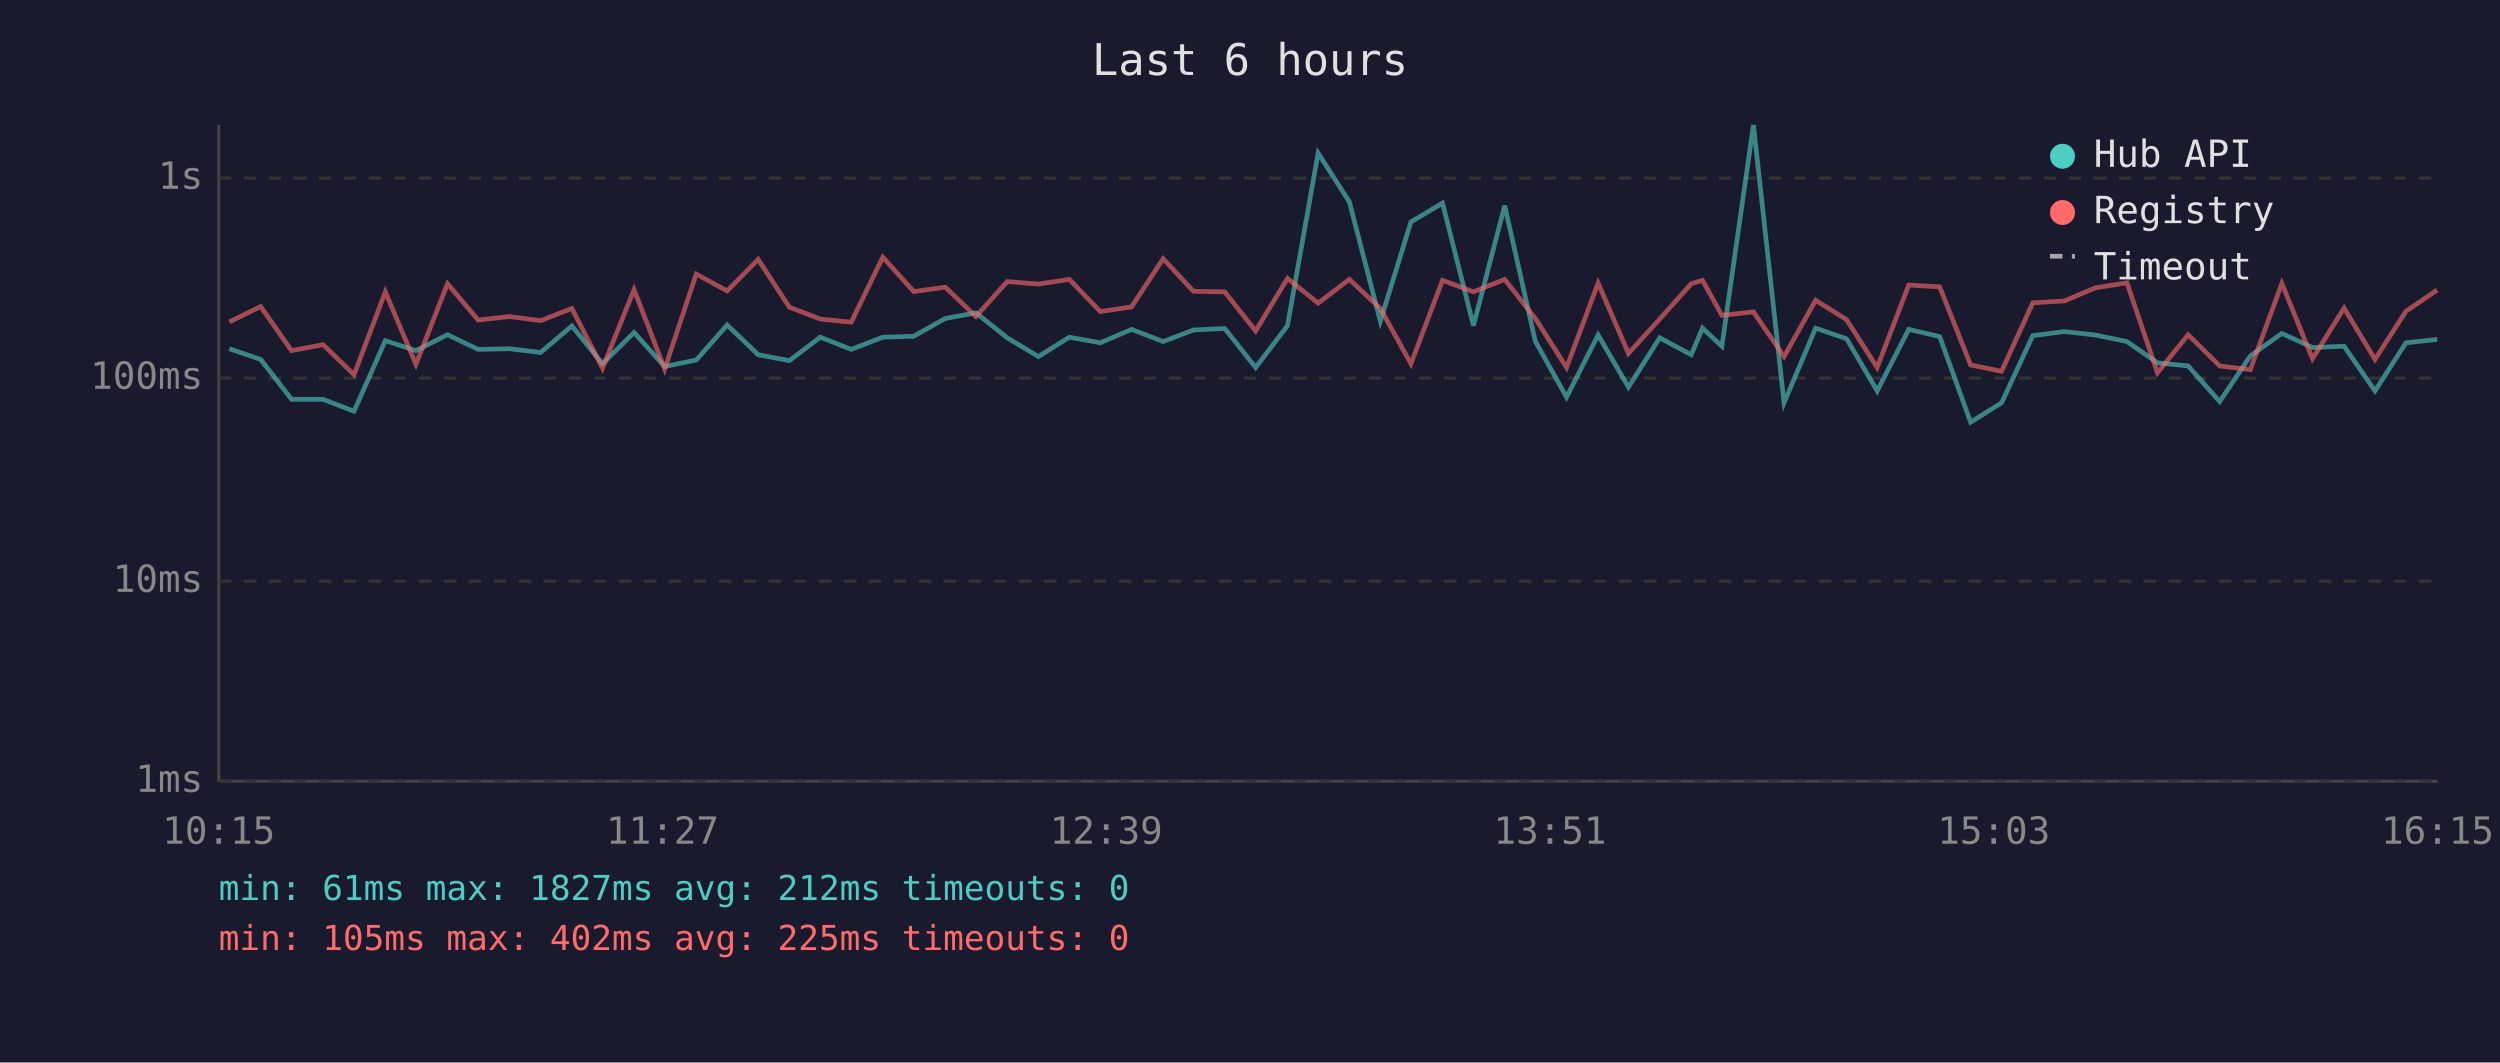
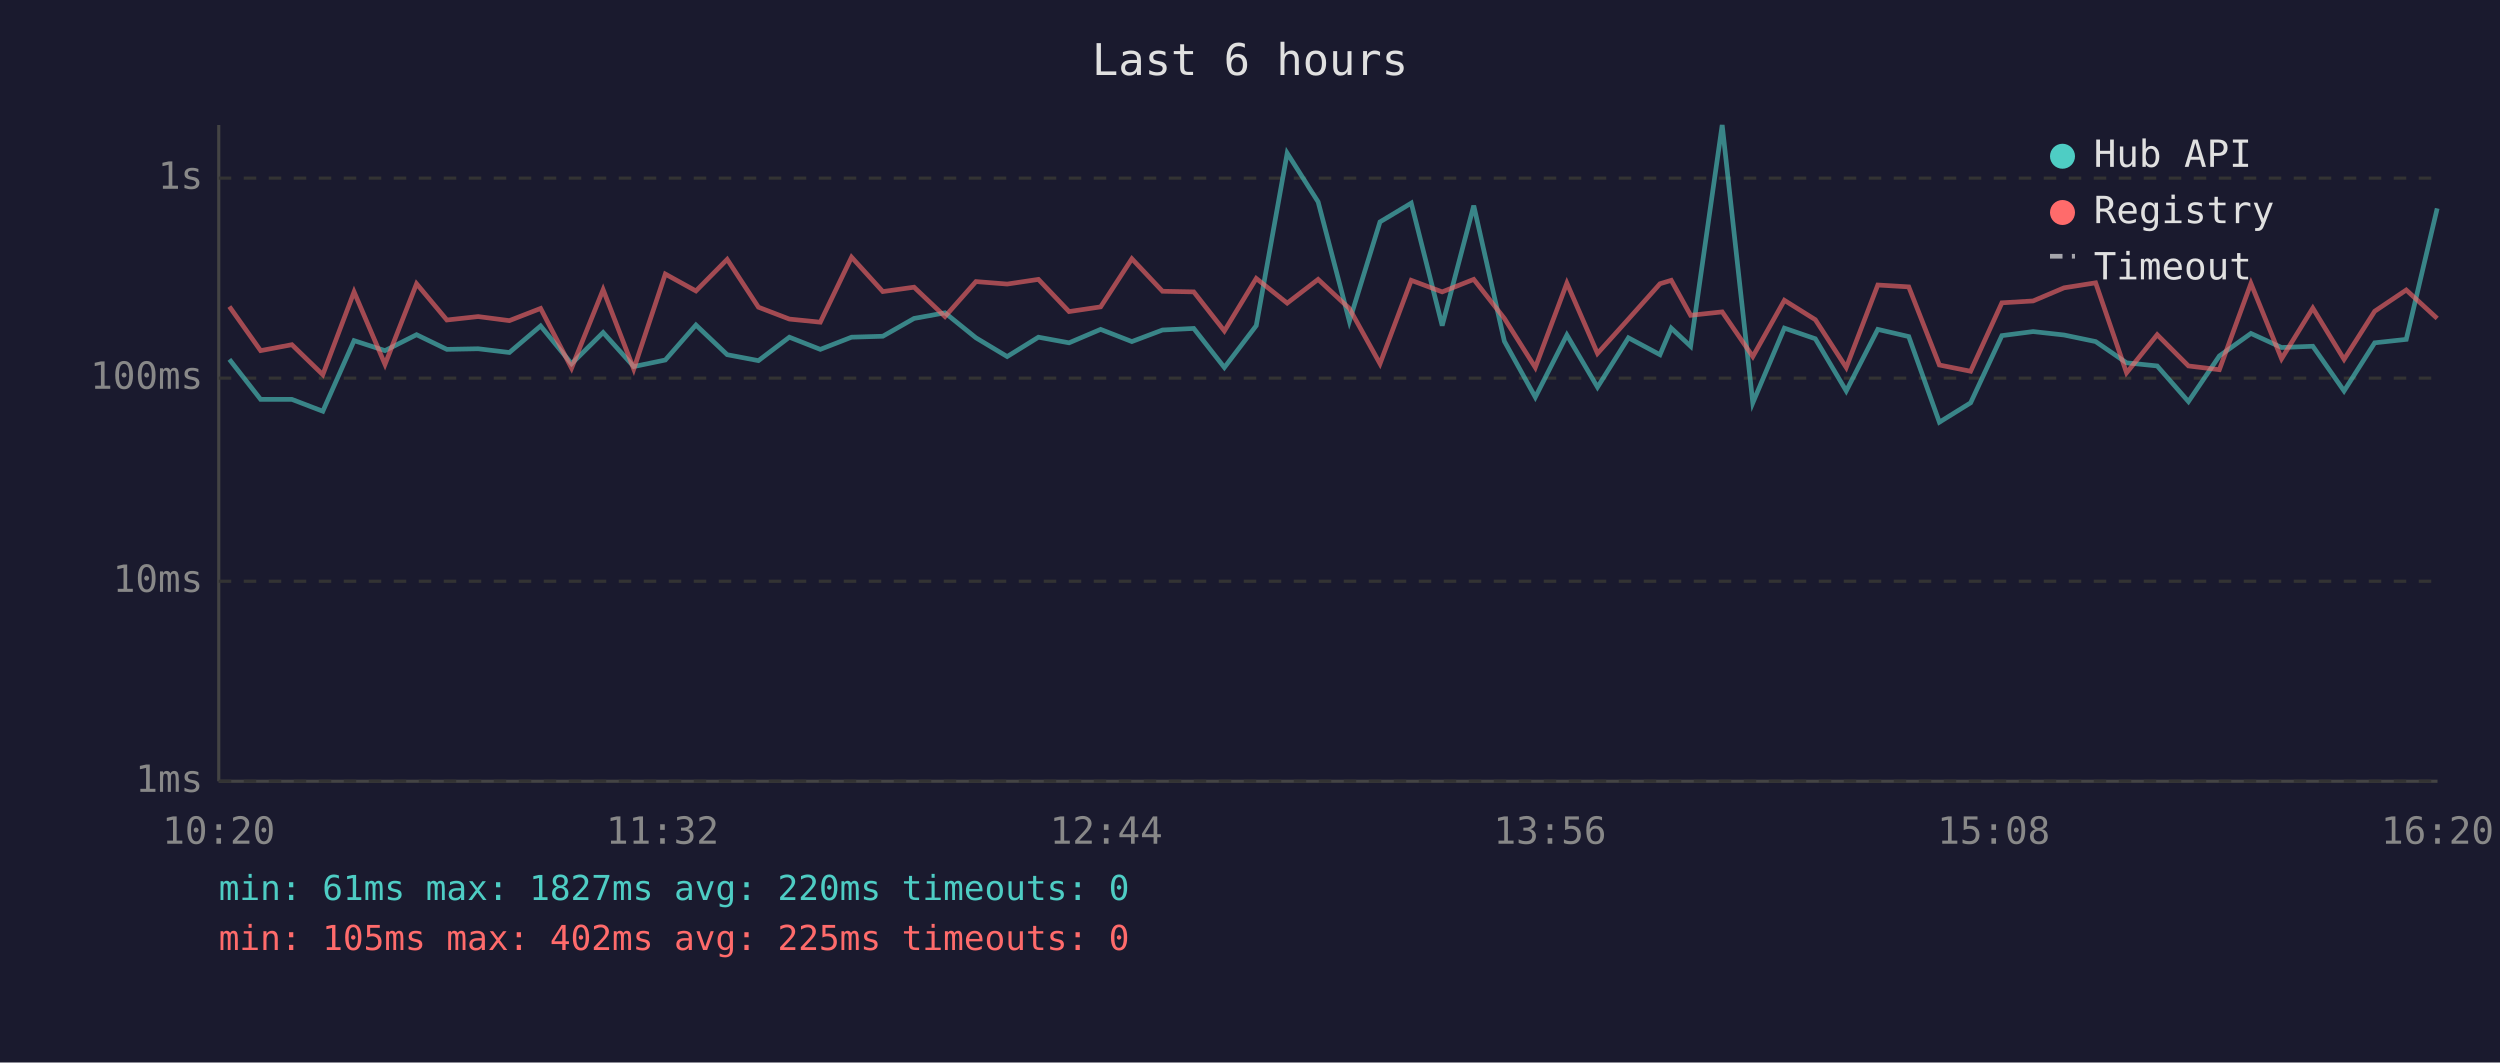
<svg xmlns="http://www.w3.org/2000/svg" viewBox="0 0 800 340" font-family="monospace" font-size="12">
  <rect width="800" height="340" fill="#1a1a2e" />
  <text x="400" y="24" fill="#e0e0e0" font-size="14" text-anchor="middle">Last 6 hours</text>
  <line x1="70" y1="40" x2="70" y2="250" stroke="#444" stroke-width="1" />
  <line x1="70" y1="250" x2="780" y2="250" stroke="#444" stroke-width="1" />
  <line x1="70" y1="250" x2="780" y2="250" stroke="#333" stroke-width="1" stroke-dasharray="4" />
  <text x="65" y="250" fill="#888" text-anchor="end" dominant-baseline="middle">1ms</text>
  <line x1="70" y1="186" x2="780" y2="186" stroke="#333" stroke-width="1" stroke-dasharray="4" />
  <text x="65" y="186" fill="#888" text-anchor="end" dominant-baseline="middle">10ms</text>
  <line x1="70" y1="121" x2="780" y2="121" stroke="#333" stroke-width="1" stroke-dasharray="4" />
  <text x="65" y="121" fill="#888" text-anchor="end" dominant-baseline="middle">100ms</text>
  <line x1="70" y1="57" x2="780" y2="57" stroke="#333" stroke-width="1" stroke-dasharray="4" />
  <text x="65" y="57" fill="#888" text-anchor="end" dominant-baseline="middle">1s</text>
-   <text x="70" y="270" fill="#888" text-anchor="middle">10:15</text>
-   <text x="212" y="270" fill="#888" text-anchor="middle">11:27</text>
-   <text x="354" y="270" fill="#888" text-anchor="middle">12:39</text>
-   <text x="496" y="270" fill="#888" text-anchor="middle">13:51</text>
-   <text x="638" y="270" fill="#888" text-anchor="middle">15:03</text>
-   <text x="780" y="270" fill="#888" text-anchor="middle">16:15</text>
-   <polyline points="73.4,111.6 83.4,115.0 93.3,127.8 103.4,127.8 113.3,131.6 123.3,109.0 133.1,112.2 143.2,107.1 153.0,111.8 163.0,111.6 173.0,112.8 183.0,104.3 192.8,116.4 202.9,106.4 212.7,117.3 222.8,115.2 232.7,104.0 242.6,113.5 252.6,115.4 262.5,107.9 272.4,111.8 282.5,107.9 292.4,107.6 302.5,101.9 312.3,100.1 322.3,108.1 332.3,114.1 342.2,107.9 352.1,109.7 362.1,105.4 372.2,109.3 381.9,105.6 391.9,105.1 401.8,117.6 412.0,104.2 421.8,49.0 431.8,64.6 441.7,102.8 451.5,71.0 461.6,65.0 471.5,104.2 481.5,65.8 491.3,109.2 501.3,127.1 511.4,107.2 521.1,123.9 531.1,108.1 541.2,113.5 544.8,105.0 551.0,110.8 561.1,40.0 570.9,128.9 581.0,105.0 590.9,108.4 600.7,125.1 610.8,105.4 620.7,107.7 630.6,135.1 640.5,128.9 650.5,107.4 660.6,106.1 670.5,107.2 680.6,109.3 690.4,116.1 700.2,117.1 710.3,128.5 720.1,113.9 730.2,106.7 740.0,111.2 750.1,110.8 760.0,125.1 769.9,109.7 779.9,108.6" fill="none" stroke="#4ecdc4" stroke-width="1.5" opacity="0.6" />
-   <polyline points="73.4,103.0 83.4,98.1 93.3,112.2 103.4,110.3 113.3,119.9 123.3,93.4 133.1,116.6 143.2,90.8 153.0,102.4 163.0,101.3 173.0,102.6 183.0,98.7 192.8,117.8 202.9,92.7 212.7,118.1 222.8,87.7 232.7,93.1 242.6,83.0 252.6,98.3 262.5,102.1 272.4,103.1 282.5,82.3 292.4,93.3 302.5,91.9 312.3,101.3 322.3,90.1 332.3,90.9 342.2,89.4 352.1,99.7 362.1,98.2 372.2,82.8 381.9,93.2 391.9,93.4 401.8,105.9 412.0,89.1 421.8,97.0 431.8,89.4 441.7,98.7 451.5,116.4 461.6,89.7 471.5,93.4 481.5,89.4 491.3,101.9 501.3,117.6 511.4,90.6 521.1,113.1 531.1,102.1 541.2,90.8 544.8,89.7 551.0,100.9 561.1,99.8 570.9,114.1 581.0,96.1 590.9,102.3 600.7,117.6 610.8,91.2 620.7,91.8 630.6,116.8 640.5,118.8 650.5,96.9 660.6,96.3 670.5,92.1 680.6,90.5 690.4,119.3 700.2,107.1 710.3,117.1 720.1,118.3 730.2,90.7 740.0,114.8 750.1,98.6 760.0,115.0 769.9,99.6 779.9,92.8" fill="none" stroke="#ff6b6b" stroke-width="1.5" opacity="0.6" />
+   <text x="70" y="270" fill="#888" text-anchor="middle">10:20</text>
+   <text x="212" y="270" fill="#888" text-anchor="middle">11:32</text>
+   <text x="354" y="270" fill="#888" text-anchor="middle">12:44</text>
+   <text x="496" y="270" fill="#888" text-anchor="middle">13:56</text>
+   <text x="638" y="270" fill="#888" text-anchor="middle">15:08</text>
+   <text x="780" y="270" fill="#888" text-anchor="middle">16:20</text>
+   <polyline points="73.4,115.0 83.4,127.8 93.4,127.8 103.3,131.6 113.3,109.0 123.2,112.2 133.3,107.1 143.0,111.8 153.0,111.6 163.0,112.8 173.0,104.3 182.9,116.4 193.0,106.4 202.8,117.3 212.9,115.2 222.7,104.0 232.7,113.5 242.7,115.4 252.6,107.9 262.5,111.8 272.5,107.9 282.5,107.6 292.5,101.9 302.4,100.1 312.3,108.1 322.3,114.1 332.3,107.9 342.1,109.7 352.2,105.4 362.2,109.3 372.0,105.6 382.0,105.1 391.8,117.6 402.0,104.2 411.9,49.0 421.8,64.6 431.8,102.8 441.6,71.0 451.6,65.0 461.5,104.2 471.6,65.8 481.4,109.2 491.3,127.1 501.4,107.2 511.2,123.9 521.1,108.1 531.2,113.5 534.8,105.0 541.0,110.8 551.1,40.0 560.9,128.9 571.0,105.0 580.9,108.4 590.8,125.1 600.9,105.4 610.8,107.7 620.6,135.1 630.6,128.9 640.6,107.4 650.6,106.1 660.5,107.2 670.6,109.3 680.5,116.1 690.3,117.1 700.3,128.5 710.2,113.9 720.3,106.7 730.1,111.2 740.1,110.8 750.1,125.1 759.9,109.7 770.0,108.6 779.9,66.7" fill="none" stroke="#4ecdc4" stroke-width="1.5" opacity="0.6" />
+   <polyline points="73.4,98.1 83.4,112.2 93.4,110.3 103.3,119.9 113.3,93.4 123.2,116.6 133.3,90.8 143.0,102.4 153.0,101.3 163.0,102.6 173.0,98.7 182.9,117.8 193.0,92.7 202.8,118.1 212.9,87.7 222.7,93.1 232.7,83.0 242.7,98.3 252.6,102.1 262.5,103.1 272.5,82.3 282.5,93.3 292.5,91.9 302.4,101.3 312.3,90.1 322.3,90.9 332.3,89.4 342.1,99.7 352.2,98.2 362.2,82.8 372.0,93.2 382.0,93.4 391.8,105.9 402.0,89.1 411.9,97.0 421.8,89.4 431.8,98.7 441.6,116.4 451.6,89.7 461.5,93.4 471.6,89.4 481.4,101.9 491.3,117.6 501.4,90.6 511.2,113.1 521.1,102.1 531.2,90.8 534.8,89.7 541.0,100.9 551.1,99.8 560.9,114.1 571.0,96.1 580.9,102.3 590.8,117.6 600.9,91.2 610.8,91.8 620.6,116.8 630.6,118.8 640.6,96.9 650.6,96.3 660.5,92.1 670.6,90.5 680.5,119.3 690.3,107.1 700.3,117.1 710.2,118.3 720.3,90.7 730.1,114.8 740.1,98.6 750.1,115.0 759.9,99.6 770.0,92.8 779.9,101.9" fill="none" stroke="#ff6b6b" stroke-width="1.5" opacity="0.6" />
  <circle cx="660" cy="50" r="4" fill="#4ecdc4" />
  <text x="670" y="50" fill="#e0e0e0" dominant-baseline="middle">Hub API</text>
  <circle cx="660" cy="68" r="4" fill="#ff6b6b" />
  <text x="670" y="68" fill="#e0e0e0" dominant-baseline="middle">Registry</text>
  <line x1="656" y1="82" x2="664" y2="82" stroke="#e0e0e0" stroke-width="1.5" stroke-dasharray="4,3" opacity="0.7" />
  <text x="670" y="86" fill="#e0e0e0" dominant-baseline="middle">Timeout</text>
-   <text x="70" y="288" fill="#4ecdc4" font-size="11">min: 61ms  max: 1827ms  avg: 212ms  timeouts: 0</text>
+   <text x="70" y="288" fill="#4ecdc4" font-size="11">min: 61ms  max: 1827ms  avg: 220ms  timeouts: 0</text>
  <text x="70" y="304" fill="#ff6b6b" font-size="11">min: 105ms  max: 402ms  avg: 225ms  timeouts: 0</text>
</svg>
